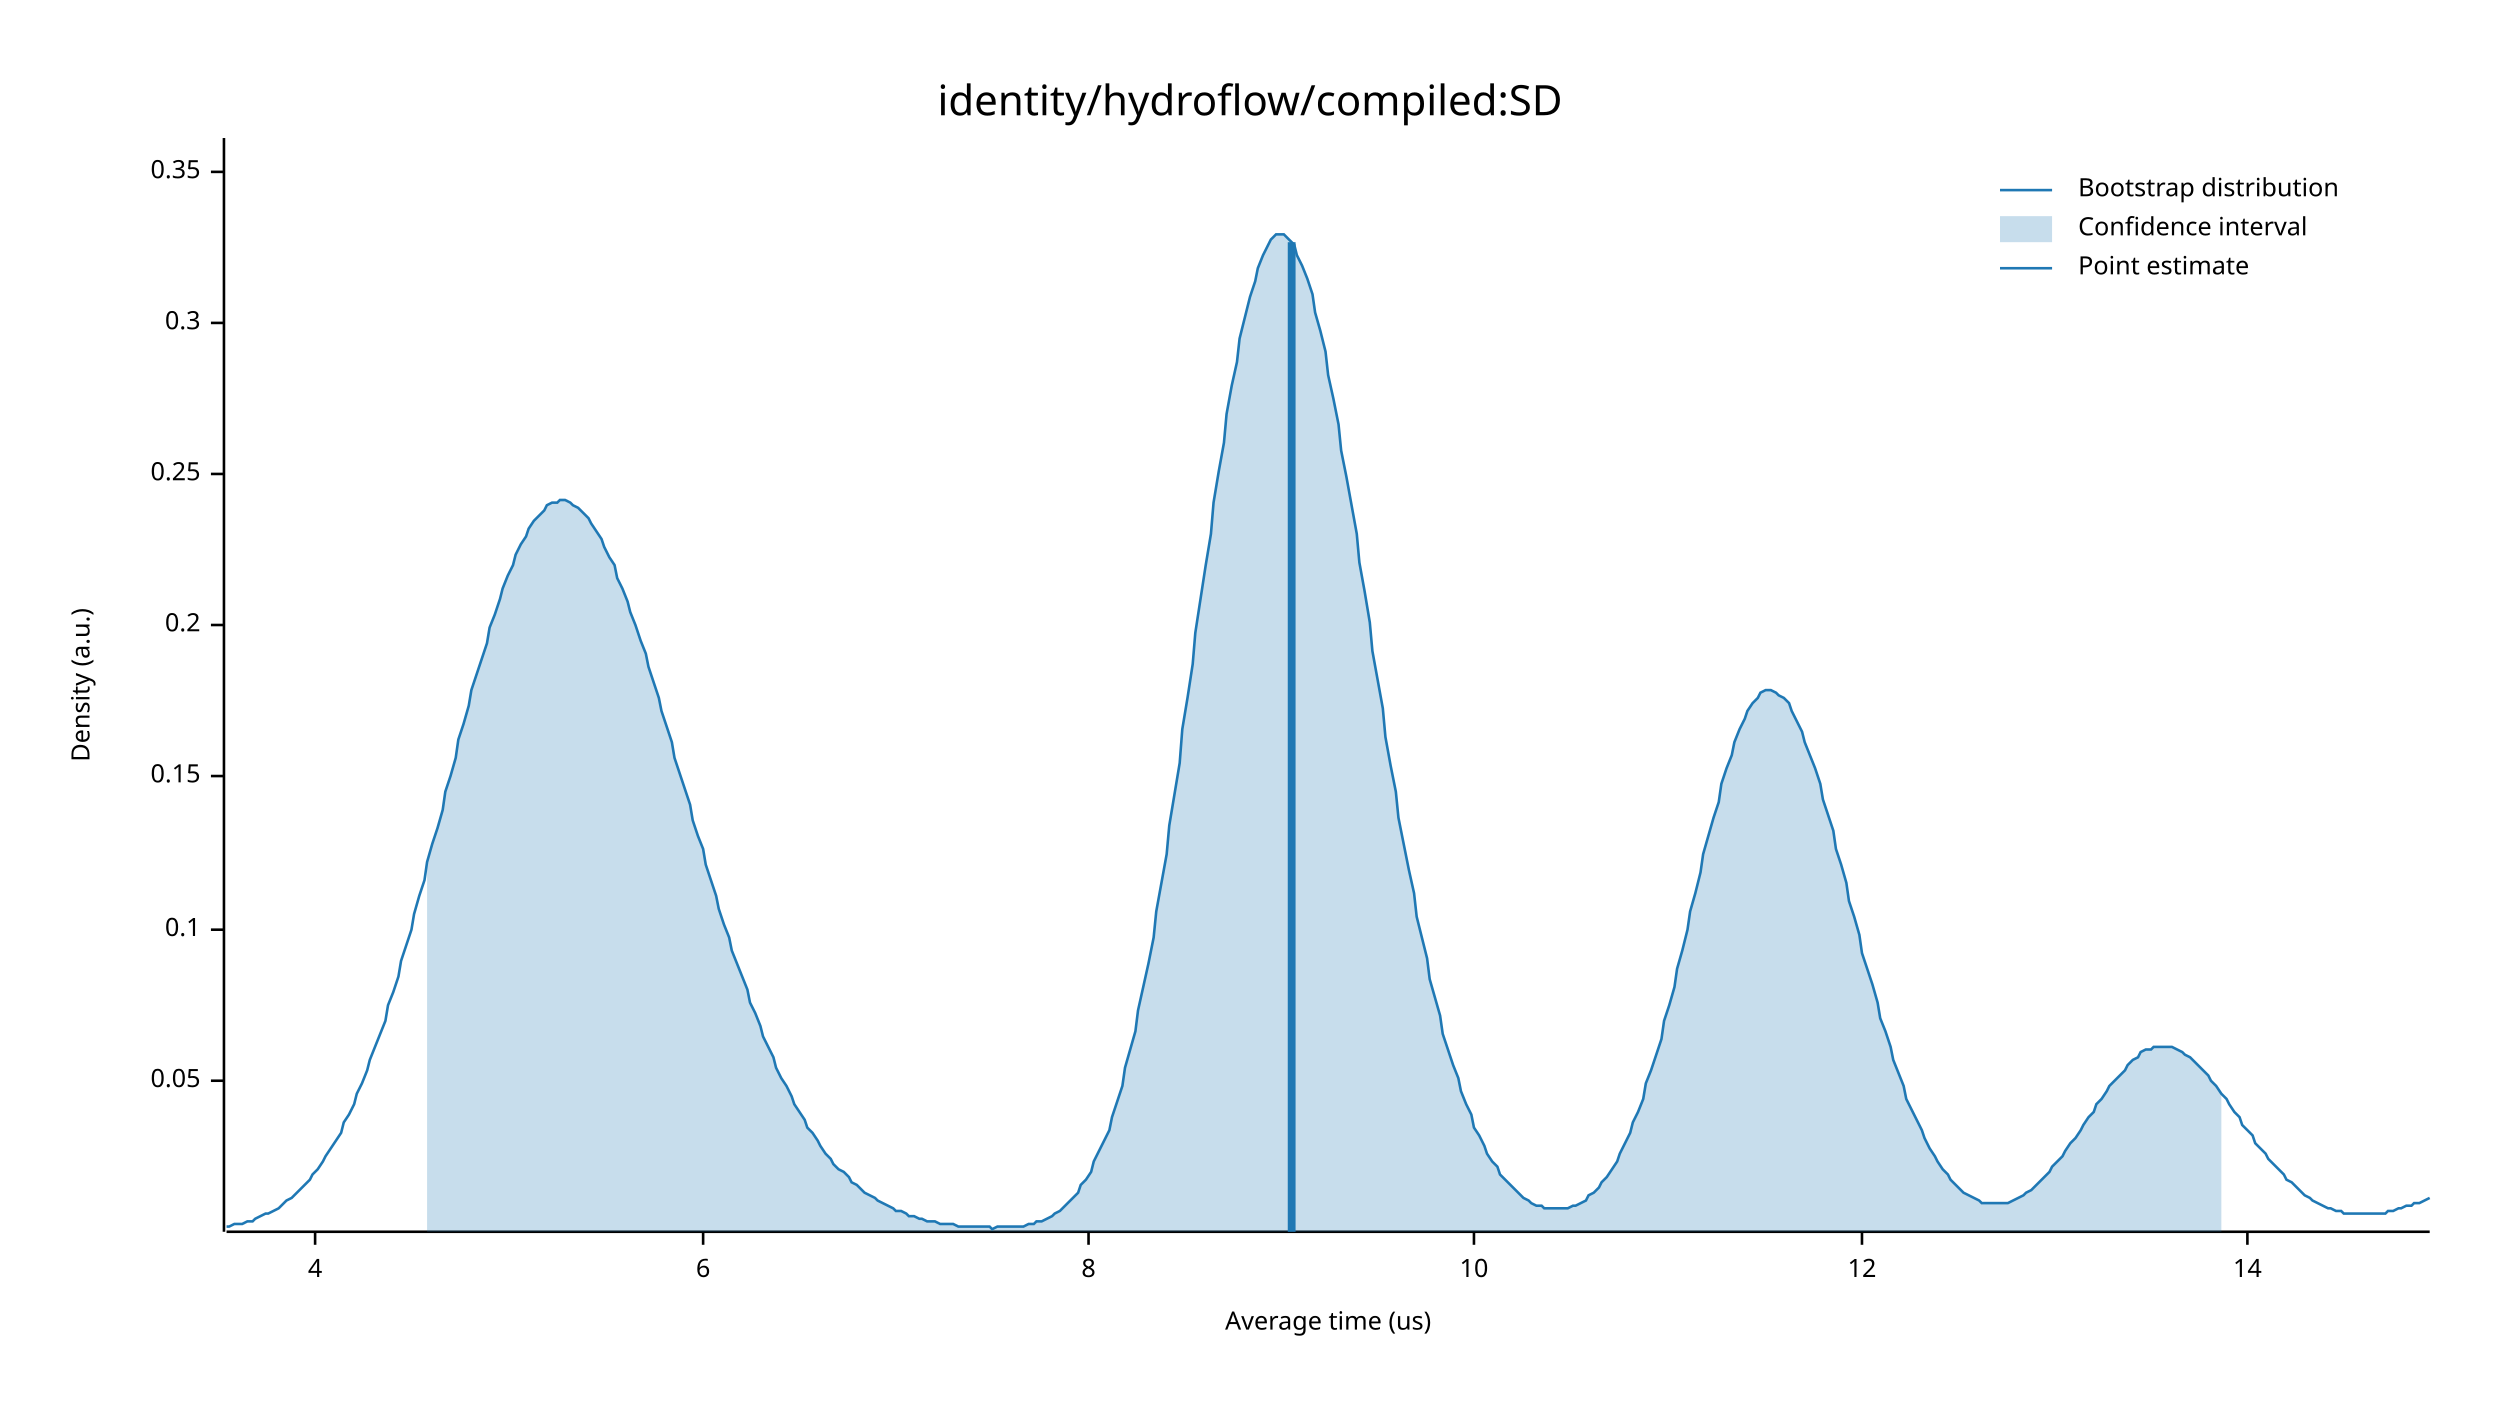
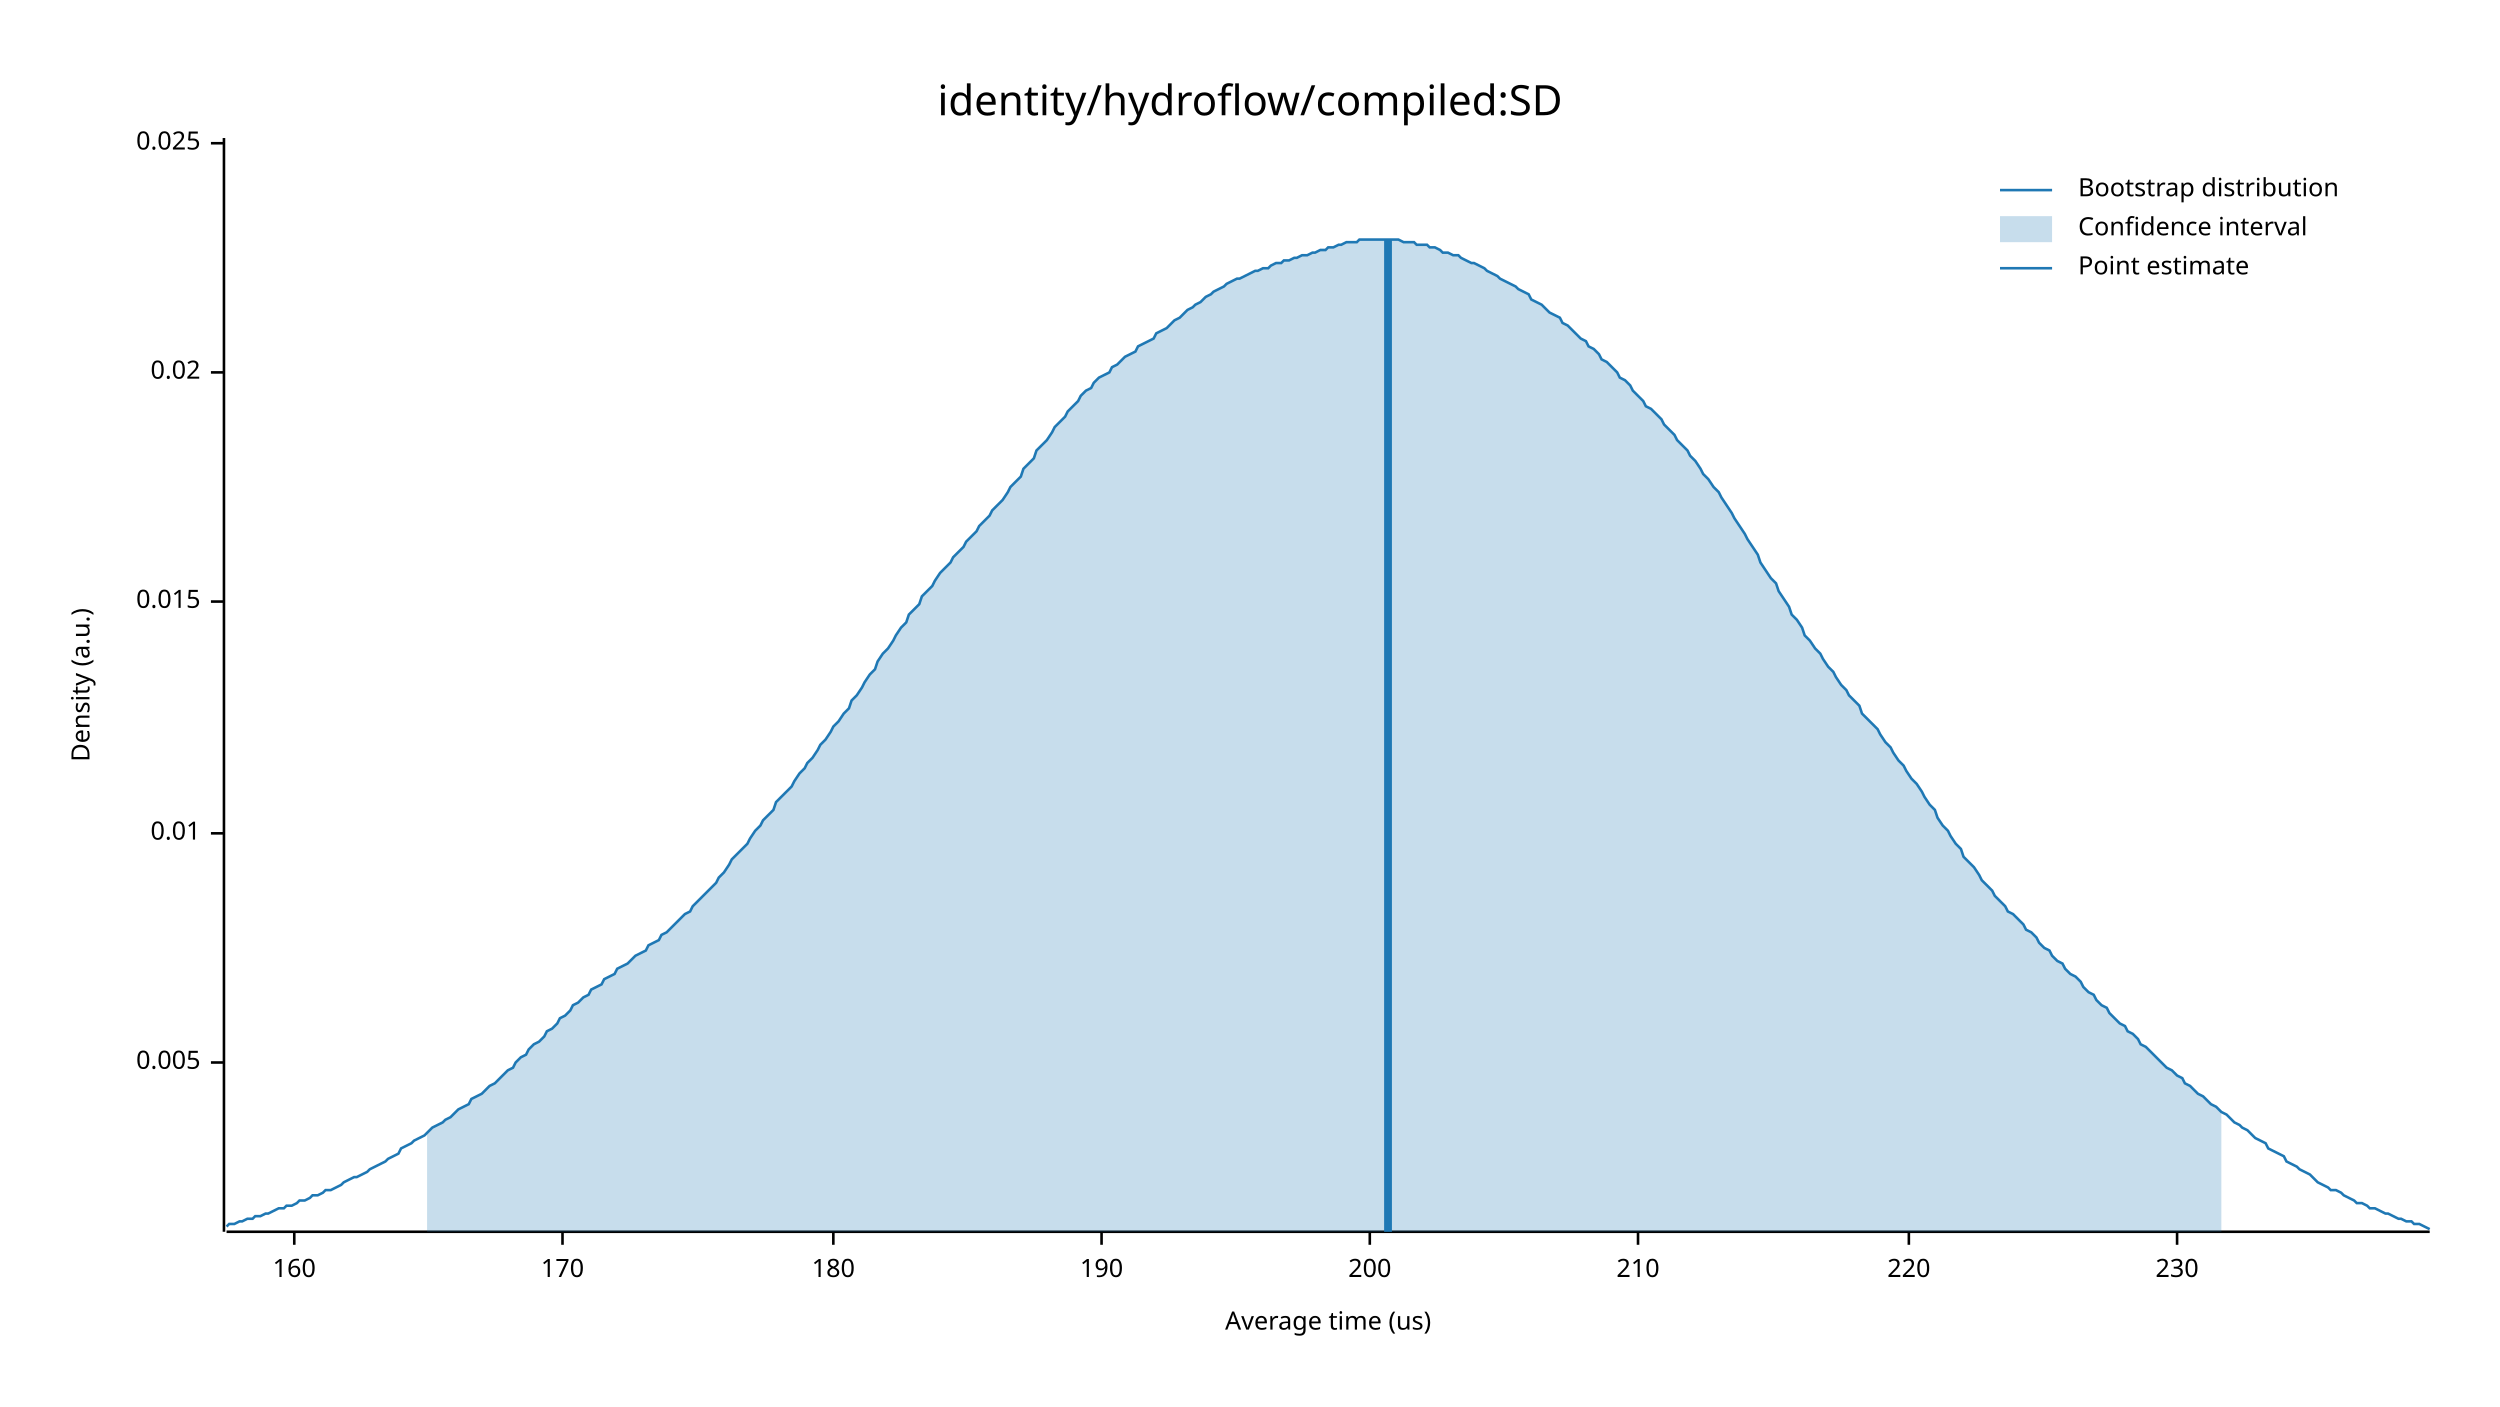
<svg xmlns="http://www.w3.org/2000/svg" width="960" height="540" viewBox="0 0 960 540">
  <text x="480" y="32" dy="0.76em" text-anchor="middle" font-family="sans-serif" font-size="16.129" opacity="1" fill="#000000">
identity/hydroflow/compiled:SD
</text>
  <text x="27" y="263" dy="0.76em" text-anchor="middle" font-family="sans-serif" font-size="9.677" opacity="1" fill="#000000" transform="rotate(270, 27, 263)">
Density (a.u.)
</text>
  <text x="510" y="513" dy="-0.5ex" text-anchor="middle" font-family="sans-serif" font-size="9.677" opacity="1" fill="#000000">
Average time (us)
</text>
  <polyline fill="none" opacity="1" stroke="#000000" stroke-width="1" points="86,53 86,473 " />
-   <text x="77" y="415" dy="0.5ex" text-anchor="end" font-family="sans-serif" font-size="9.677" opacity="1" fill="#000000">
- 0.05
+   <text x="77" y="408" dy="0.5ex" text-anchor="end" font-family="sans-serif" font-size="9.677" opacity="1" fill="#000000">
+ 0.005
</text>
-   <polyline fill="none" opacity="1" stroke="#000000" stroke-width="1" points="81,415 86,415 " />
-   <text x="77" y="357" dy="0.5ex" text-anchor="end" font-family="sans-serif" font-size="9.677" opacity="1" fill="#000000">
- 0.1
+   <polyline fill="none" opacity="1" stroke="#000000" stroke-width="1" points="81,408 86,408 " />
+   <text x="77" y="320" dy="0.5ex" text-anchor="end" font-family="sans-serif" font-size="9.677" opacity="1" fill="#000000">
+ 0.01
</text>
-   <polyline fill="none" opacity="1" stroke="#000000" stroke-width="1" points="81,357 86,357 " />
-   <text x="77" y="298" dy="0.5ex" text-anchor="end" font-family="sans-serif" font-size="9.677" opacity="1" fill="#000000">
- 0.15
+   <polyline fill="none" opacity="1" stroke="#000000" stroke-width="1" points="81,320 86,320 " />
+   <text x="77" y="231" dy="0.5ex" text-anchor="end" font-family="sans-serif" font-size="9.677" opacity="1" fill="#000000">
+ 0.015
</text>
-   <polyline fill="none" opacity="1" stroke="#000000" stroke-width="1" points="81,298 86,298 " />
-   <text x="77" y="240" dy="0.5ex" text-anchor="end" font-family="sans-serif" font-size="9.677" opacity="1" fill="#000000">
- 0.2
+   <polyline fill="none" opacity="1" stroke="#000000" stroke-width="1" points="81,231 86,231 " />
+   <text x="77" y="143" dy="0.5ex" text-anchor="end" font-family="sans-serif" font-size="9.677" opacity="1" fill="#000000">
+ 0.02
</text>
-   <polyline fill="none" opacity="1" stroke="#000000" stroke-width="1" points="81,240 86,240 " />
-   <text x="77" y="182" dy="0.5ex" text-anchor="end" font-family="sans-serif" font-size="9.677" opacity="1" fill="#000000">
- 0.25
+   <polyline fill="none" opacity="1" stroke="#000000" stroke-width="1" points="81,143 86,143 " />
+   <text x="77" y="55" dy="0.5ex" text-anchor="end" font-family="sans-serif" font-size="9.677" opacity="1" fill="#000000">
+ 0.025
</text>
-   <polyline fill="none" opacity="1" stroke="#000000" stroke-width="1" points="81,182 86,182 " />
-   <text x="77" y="124" dy="0.5ex" text-anchor="end" font-family="sans-serif" font-size="9.677" opacity="1" fill="#000000">
- 0.3
+   <polyline fill="none" opacity="1" stroke="#000000" stroke-width="1" points="81,55 86,55 " />
+   <polyline fill="none" opacity="1" stroke="#000000" stroke-width="1" points="87,473 933,473 " />
+   <text x="113" y="483" dy="0.76em" text-anchor="middle" font-family="sans-serif" font-size="9.677" opacity="1" fill="#000000">
+ 160
</text>
-   <polyline fill="none" opacity="1" stroke="#000000" stroke-width="1" points="81,124 86,124 " />
-   <text x="77" y="66" dy="0.5ex" text-anchor="end" font-family="sans-serif" font-size="9.677" opacity="1" fill="#000000">
- 0.35
+   <polyline fill="none" opacity="1" stroke="#000000" stroke-width="1" points="113,473 113,478 " />
+   <text x="216" y="483" dy="0.76em" text-anchor="middle" font-family="sans-serif" font-size="9.677" opacity="1" fill="#000000">
+ 170
</text>
-   <polyline fill="none" opacity="1" stroke="#000000" stroke-width="1" points="81,66 86,66 " />
-   <polyline fill="none" opacity="1" stroke="#000000" stroke-width="1" points="87,473 933,473 " />
-   <text x="121" y="483" dy="0.76em" text-anchor="middle" font-family="sans-serif" font-size="9.677" opacity="1" fill="#000000">
- 4
+   <polyline fill="none" opacity="1" stroke="#000000" stroke-width="1" points="216,473 216,478 " />
+   <text x="320" y="483" dy="0.76em" text-anchor="middle" font-family="sans-serif" font-size="9.677" opacity="1" fill="#000000">
+ 180
</text>
-   <polyline fill="none" opacity="1" stroke="#000000" stroke-width="1" points="121,473 121,478 " />
-   <text x="270" y="483" dy="0.76em" text-anchor="middle" font-family="sans-serif" font-size="9.677" opacity="1" fill="#000000">
- 6
+   <polyline fill="none" opacity="1" stroke="#000000" stroke-width="1" points="320,473 320,478 " />
+   <text x="423" y="483" dy="0.76em" text-anchor="middle" font-family="sans-serif" font-size="9.677" opacity="1" fill="#000000">
+ 190
</text>
-   <polyline fill="none" opacity="1" stroke="#000000" stroke-width="1" points="270,473 270,478 " />
-   <text x="418" y="483" dy="0.76em" text-anchor="middle" font-family="sans-serif" font-size="9.677" opacity="1" fill="#000000">
- 8
+   <polyline fill="none" opacity="1" stroke="#000000" stroke-width="1" points="423,473 423,478 " />
+   <text x="526" y="483" dy="0.76em" text-anchor="middle" font-family="sans-serif" font-size="9.677" opacity="1" fill="#000000">
+ 200
</text>
-   <polyline fill="none" opacity="1" stroke="#000000" stroke-width="1" points="418,473 418,478 " />
-   <text x="566" y="483" dy="0.76em" text-anchor="middle" font-family="sans-serif" font-size="9.677" opacity="1" fill="#000000">
- 10
+   <polyline fill="none" opacity="1" stroke="#000000" stroke-width="1" points="526,473 526,478 " />
+   <text x="629" y="483" dy="0.76em" text-anchor="middle" font-family="sans-serif" font-size="9.677" opacity="1" fill="#000000">
+ 210
</text>
-   <polyline fill="none" opacity="1" stroke="#000000" stroke-width="1" points="566,473 566,478 " />
-   <text x="715" y="483" dy="0.76em" text-anchor="middle" font-family="sans-serif" font-size="9.677" opacity="1" fill="#000000">
- 12
+   <polyline fill="none" opacity="1" stroke="#000000" stroke-width="1" points="629,473 629,478 " />
+   <text x="733" y="483" dy="0.76em" text-anchor="middle" font-family="sans-serif" font-size="9.677" opacity="1" fill="#000000">
+ 220
</text>
-   <polyline fill="none" opacity="1" stroke="#000000" stroke-width="1" points="715,473 715,478 " />
-   <text x="863" y="483" dy="0.76em" text-anchor="middle" font-family="sans-serif" font-size="9.677" opacity="1" fill="#000000">
- 14
+   <polyline fill="none" opacity="1" stroke="#000000" stroke-width="1" points="733,473 733,478 " />
+   <text x="836" y="483" dy="0.76em" text-anchor="middle" font-family="sans-serif" font-size="9.677" opacity="1" fill="#000000">
+ 230
</text>
-   <polyline fill="none" opacity="1" stroke="#000000" stroke-width="1" points="863,473 863,478 " />
-   <polyline fill="none" opacity="1" stroke="#1F78B4" stroke-width="1" points="87,471 88,471 90,470 92,470 93,470 95,469 97,469 98,468 100,467 102,466 103,466 105,465 107,464 109,462 110,461 112,460 114,458 115,457 117,455 119,453 120,451 122,449 124,446 125,444 127,441 129,438 131,435 132,431 134,428 136,424 137,420 139,416 141,411 142,407 144,402 146,397 148,392 149,386 151,381 153,375 154,369 156,363 158,357 159,351 161,344 163,338 164,331 166,324 168,318 170,311 171,304 173,298 175,291 176,284 178,278 180,271 181,265 183,259 185,253 187,247 188,241 190,236 192,230 193,226 195,221 197,217 198,213 200,209 202,206 203,203 205,200 207,198 209,196 210,194 212,193 214,193 215,192 217,192 219,193 220,194 222,195 224,197 226,199 227,201 229,204 231,207 232,210 234,214 236,217 237,222 239,226 241,231 242,235 244,240 246,246 248,251 249,256 251,262 253,268 254,273 256,279 258,285 259,291 261,297 263,303 265,309 266,315 268,321 270,326 271,332 273,338 275,344 276,349 278,355 280,360 281,365 283,370 285,375 287,380 288,385 290,389 292,394 293,398 295,402 297,406 298,410 300,414 302,417 304,421 305,424 307,427 309,430 310,433 312,435 314,438 315,440 317,443 319,445 320,447 322,449 324,450 326,452 327,454 329,455 331,457 332,458 334,459 336,460 337,461 339,462 341,463 343,464 344,465 346,465 348,466 349,467 351,467 353,468 354,468 356,469 358,469 359,469 361,470 363,470 365,470 366,470 368,471 370,471 371,471 373,471 375,471 376,471 378,471 380,471 381,472 383,471 385,471 387,471 388,471 390,471 392,471 393,471 395,470 397,470 398,469 400,469 402,468 404,467 405,466 407,465 409,463 410,462 412,460 414,458 415,455 417,453 419,450 420,446 422,442 424,438 426,434 427,429 429,423 431,417 432,410 434,403 436,396 437,388 439,379 441,370 443,360 444,350 446,339 448,328 449,317 451,305 453,293 454,280 456,268 458,255 459,243 461,230 463,217 465,205 466,193 468,181 470,170 471,159 473,148 475,139 476,130 478,122 480,114 482,108 483,103 485,98 487,94 488,92 490,90 492,90 493,90 495,92 497,94 498,98 500,102 502,107 504,113 505,120 507,127 509,135 510,144 512,153 514,163 515,173 517,183 519,194 521,205 522,216 524,227 526,239 527,250 529,261 531,272 532,283 534,294 536,304 537,314 539,324 541,334 543,343 544,352 546,360 548,368 549,376 551,383 553,390 554,397 556,403 558,409 560,414 561,419 563,424 565,428 566,433 568,436 570,440 571,443 573,446 575,448 576,451 578,453 580,455 582,457 583,458 585,460 587,461 588,462 590,463 592,463 593,464 595,464 597,464 599,464 600,464 602,464 604,463 605,463 607,462 609,461 610,459 612,458 614,456 615,454 617,452 619,449 621,446 622,443 624,439 626,435 627,431 629,427 631,422 632,416 634,411 636,405 638,399 639,392 641,386 643,379 644,372 646,365 648,357 649,350 651,343 653,335 654,328 656,321 658,314 660,308 661,301 663,295 665,290 666,285 668,280 670,276 671,273 673,270 675,268 676,266 678,265 680,265 682,266 683,267 685,268 687,270 688,273 690,277 692,281 693,285 695,290 697,295 699,301 700,307 702,313 704,319 705,326 707,332 709,339 710,346 712,352 714,359 715,366 717,372 719,378 721,385 722,391 724,396 726,402 727,407 729,412 731,417 732,422 734,426 736,430 738,434 739,437 741,441 743,444 744,446 746,449 748,451 749,453 751,455 753,457 754,458 756,459 758,460 760,461 761,462 763,462 765,462 766,462 768,462 770,462 771,462 773,461 775,460 777,459 778,458 780,457 782,455 783,454 785,452 787,450 788,448 790,446 792,444 793,442 795,439 797,437 799,434 800,432 802,429 804,427 805,424 807,422 809,419 810,417 812,415 814,413 816,411 817,409 819,407 821,406 822,404 824,403 826,403 827,402 829,402 831,402 832,402 834,402 836,403 838,404 839,405 841,406 843,408 844,409 846,411 848,413 849,415 851,417 853,420 855,422 856,424 858,427 860,429 861,432 863,434 865,436 866,439 868,441 870,443 871,445 873,447 875,449 877,451 878,453 880,454 882,456 883,457 885,459 887,460 888,461 890,462 892,463 894,464 895,464 897,465 899,465 900,466 902,466 904,466 905,466 907,466 909,466 910,466 912,466 914,466 916,466 917,465 919,465 921,464 922,464 924,463 926,463 927,462 929,462 931,461 933,460 " />
-   <polygon opacity="0.25" fill="#1F78B4" points="164,331 166,324 168,318 170,311 171,304 173,298 175,291 176,284 178,278 180,271 181,265 183,259 185,253 187,247 188,241 190,236 192,230 193,226 195,221 197,217 198,213 200,209 202,206 203,203 205,200 207,198 209,196 210,194 212,193 214,193 215,192 217,192 219,193 220,194 222,195 224,197 226,199 227,201 229,204 231,207 232,210 234,214 236,217 237,222 239,226 241,231 242,235 244,240 246,246 248,251 249,256 251,262 253,268 254,273 256,279 258,285 259,291 261,297 263,303 265,309 266,315 268,321 270,326 271,332 273,338 275,344 276,349 278,355 280,360 281,365 283,370 285,375 287,380 288,385 290,389 292,394 293,398 295,402 297,406 298,410 300,414 302,417 304,421 305,424 307,427 309,430 310,433 312,435 314,438 315,440 317,443 319,445 320,447 322,449 324,450 326,452 327,454 329,455 331,457 332,458 334,459 336,460 337,461 339,462 341,463 343,464 344,465 346,465 348,466 349,467 351,467 353,468 354,468 356,469 358,469 359,469 361,470 363,470 365,470 366,470 368,471 370,471 371,471 373,471 375,471 376,471 378,471 380,471 381,472 383,471 385,471 387,471 388,471 390,471 392,471 393,471 395,470 397,470 398,469 400,469 402,468 404,467 405,466 407,465 409,463 410,462 412,460 414,458 415,455 417,453 419,450 420,446 422,442 424,438 426,434 427,429 429,423 431,417 432,410 434,403 436,396 437,388 439,379 441,370 443,360 444,350 446,339 448,328 449,317 451,305 453,293 454,280 456,268 458,255 459,243 461,230 463,217 465,205 466,193 468,181 470,170 471,159 473,148 475,139 476,130 478,122 480,114 482,108 483,103 485,98 487,94 488,92 490,90 492,90 493,90 495,92 497,94 498,98 500,102 502,107 504,113 505,120 507,127 509,135 510,144 512,153 514,163 515,173 517,183 519,194 521,205 522,216 524,227 526,239 527,250 529,261 531,272 532,283 534,294 536,304 537,314 539,324 541,334 543,343 544,352 546,360 548,368 549,376 551,383 553,390 554,397 556,403 558,409 560,414 561,419 563,424 565,428 566,433 568,436 570,440 571,443 573,446 575,448 576,451 578,453 580,455 582,457 583,458 585,460 587,461 588,462 590,463 592,463 593,464 595,464 597,464 599,464 600,464 602,464 604,463 605,463 607,462 609,461 610,459 612,458 614,456 615,454 617,452 619,449 621,446 622,443 624,439 626,435 627,431 629,427 631,422 632,416 634,411 636,405 638,399 639,392 641,386 643,379 644,372 646,365 648,357 649,350 651,343 653,335 654,328 656,321 658,314 660,308 661,301 663,295 665,290 666,285 668,280 670,276 671,273 673,270 675,268 676,266 678,265 680,265 682,266 683,267 685,268 687,270 688,273 690,277 692,281 693,285 695,290 697,295 699,301 700,307 702,313 704,319 705,326 707,332 709,339 710,346 712,352 714,359 715,366 717,372 719,378 721,385 722,391 724,396 726,402 727,407 729,412 731,417 732,422 734,426 736,430 738,434 739,437 741,441 743,444 744,446 746,449 748,451 749,453 751,455 753,457 754,458 756,459 758,460 760,461 761,462 763,462 765,462 766,462 768,462 770,462 771,462 773,461 775,460 777,459 778,458 780,457 782,455 783,454 785,452 787,450 788,448 790,446 792,444 793,442 795,439 797,437 799,434 800,432 802,429 804,427 805,424 807,422 809,419 810,417 812,415 814,413 816,411 817,409 819,407 821,406 822,404 824,403 826,403 827,402 829,402 831,402 832,402 834,402 836,403 838,404 839,405 841,406 843,408 844,409 846,411 848,413 849,415 851,417 853,420 853,473 164,473 " />
-   <polyline fill="none" opacity="1" stroke="#1F78B4" stroke-width="3" points="496,473 496,93 " />
+   <polyline fill="none" opacity="1" stroke="#000000" stroke-width="1" points="836,473 836,478 " />
+   <polyline fill="none" opacity="1" stroke="#1F78B4" stroke-width="1" points="87,471 88,470 90,470 92,469 93,469 95,468 97,468 98,467 100,467 102,466 103,466 105,465 107,464 109,464 110,463 112,463 114,462 115,461 117,461 119,460 120,459 122,459 124,458 125,457 127,457 129,456 131,455 132,454 134,453 136,452 137,452 139,451 141,450 142,449 144,448 146,447 148,446 149,445 151,444 153,443 154,441 156,440 158,439 159,438 161,437 163,436 164,435 166,433 168,432 170,431 171,430 173,429 175,427 176,426 178,425 180,424 181,422 183,421 185,420 187,418 188,417 190,416 192,414 193,413 195,411 197,410 198,408 200,406 202,405 203,403 205,401 207,400 209,398 210,396 212,395 214,393 215,391 217,390 219,388 220,386 222,385 224,383 226,382 227,380 229,379 231,378 232,376 234,375 236,374 237,372 239,371 241,370 242,369 244,367 246,366 248,365 249,363 251,362 253,361 254,359 256,358 258,356 259,355 261,353 263,351 265,350 266,348 268,346 270,344 271,343 273,341 275,339 276,337 278,335 280,332 281,330 283,328 285,326 287,324 288,322 290,319 292,317 293,315 295,313 297,311 298,308 300,306 302,304 304,302 305,300 307,297 309,295 310,293 312,291 314,288 315,286 317,284 319,281 320,279 322,277 324,274 326,272 327,269 329,267 331,264 332,262 334,259 336,257 337,254 339,251 341,249 343,246 344,244 346,241 348,239 349,236 351,234 353,232 354,229 356,227 358,225 359,223 361,220 363,218 365,216 366,214 368,212 370,210 371,208 373,206 375,204 376,202 378,200 380,198 381,196 383,194 385,192 387,189 388,187 390,185 392,183 393,180 395,178 397,176 398,173 400,171 402,169 404,166 405,164 407,162 409,160 410,158 412,156 414,154 415,152 417,150 419,149 420,147 422,145 424,144 426,143 427,141 429,140 431,138 432,137 434,136 436,135 437,133 439,132 441,131 443,130 444,128 446,127 448,126 449,125 451,123 453,122 454,121 456,119 458,118 459,117 461,116 463,114 465,113 466,112 468,111 470,110 471,109 473,108 475,107 476,107 478,106 480,105 482,104 483,104 485,103 487,103 488,102 490,101 492,101 493,100 495,100 497,99 498,99 500,98 502,98 504,97 505,97 507,96 509,96 510,95 512,95 514,94 515,94 517,93 519,93 521,93 522,92 524,92 526,92 527,92 529,92 531,92 532,92 534,92 536,92 537,92 539,93 541,93 543,93 544,94 546,94 548,94 549,95 551,95 553,96 554,97 556,97 558,98 560,98 561,99 563,100 565,101 566,101 568,102 570,103 571,104 573,105 575,106 576,107 578,108 580,109 582,110 583,111 585,112 587,113 588,115 590,116 592,117 593,118 595,120 597,121 599,122 600,124 602,125 604,127 605,128 607,130 609,131 610,133 612,134 614,136 615,138 617,139 619,141 621,143 622,145 624,146 626,148 627,150 629,152 631,154 632,156 634,157 636,159 638,161 639,163 641,165 643,167 644,169 646,171 648,173 649,175 651,177 653,180 654,182 656,184 658,187 660,189 661,191 663,194 665,197 666,199 668,202 670,205 671,207 673,210 675,213 676,216 678,219 680,222 682,224 683,227 685,230 687,233 688,236 690,238 692,241 693,244 695,246 697,249 699,251 700,253 702,256 704,258 705,260 707,263 709,265 710,267 712,269 714,271 715,274 717,276 719,278 721,280 722,282 724,285 726,287 727,289 729,292 731,294 732,296 734,299 736,301 738,304 739,306 741,309 743,311 744,314 746,317 748,319 749,321 751,324 753,326 754,329 756,331 758,333 760,336 761,338 763,340 765,342 766,344 768,346 770,348 771,350 773,351 775,353 777,355 778,357 780,358 782,360 783,362 785,364 787,365 788,367 790,369 792,370 793,372 795,374 797,375 799,377 800,379 802,381 804,382 805,384 807,386 809,387 810,389 812,391 814,393 816,394 817,396 819,397 821,399 822,401 824,402 826,404 827,405 829,407 831,409 832,410 834,411 836,413 838,414 839,416 841,417 843,419 844,420 846,421 848,423 849,424 851,425 853,427 855,428 856,429 858,431 860,432 861,433 863,434 865,436 866,437 868,438 870,439 871,441 873,442 875,443 877,444 878,446 880,447 882,448 883,449 885,450 887,451 888,452 890,454 892,455 894,456 895,457 897,457 899,458 900,459 902,460 904,461 905,462 907,462 909,463 910,464 912,464 914,465 916,466 917,466 919,467 921,468 922,468 924,469 926,469 927,470 929,470 931,471 933,472 " />
+   <polygon opacity="0.25" fill="#1F78B4" points="164,435 166,433 168,432 170,431 171,430 173,429 175,427 176,426 178,425 180,424 181,422 183,421 185,420 187,418 188,417 190,416 192,414 193,413 195,411 197,410 198,408 200,406 202,405 203,403 205,401 207,400 209,398 210,396 212,395 214,393 215,391 217,390 219,388 220,386 222,385 224,383 226,382 227,380 229,379 231,378 232,376 234,375 236,374 237,372 239,371 241,370 242,369 244,367 246,366 248,365 249,363 251,362 253,361 254,359 256,358 258,356 259,355 261,353 263,351 265,350 266,348 268,346 270,344 271,343 273,341 275,339 276,337 278,335 280,332 281,330 283,328 285,326 287,324 288,322 290,319 292,317 293,315 295,313 297,311 298,308 300,306 302,304 304,302 305,300 307,297 309,295 310,293 312,291 314,288 315,286 317,284 319,281 320,279 322,277 324,274 326,272 327,269 329,267 331,264 332,262 334,259 336,257 337,254 339,251 341,249 343,246 344,244 346,241 348,239 349,236 351,234 353,232 354,229 356,227 358,225 359,223 361,220 363,218 365,216 366,214 368,212 370,210 371,208 373,206 375,204 376,202 378,200 380,198 381,196 383,194 385,192 387,189 388,187 390,185 392,183 393,180 395,178 397,176 398,173 400,171 402,169 404,166 405,164 407,162 409,160 410,158 412,156 414,154 415,152 417,150 419,149 420,147 422,145 424,144 426,143 427,141 429,140 431,138 432,137 434,136 436,135 437,133 439,132 441,131 443,130 444,128 446,127 448,126 449,125 451,123 453,122 454,121 456,119 458,118 459,117 461,116 463,114 465,113 466,112 468,111 470,110 471,109 473,108 475,107 476,107 478,106 480,105 482,104 483,104 485,103 487,103 488,102 490,101 492,101 493,100 495,100 497,99 498,99 500,98 502,98 504,97 505,97 507,96 509,96 510,95 512,95 514,94 515,94 517,93 519,93 521,93 522,92 524,92 526,92 527,92 529,92 531,92 532,92 534,92 536,92 537,92 539,93 541,93 543,93 544,94 546,94 548,94 549,95 551,95 553,96 554,97 556,97 558,98 560,98 561,99 563,100 565,101 566,101 568,102 570,103 571,104 573,105 575,106 576,107 578,108 580,109 582,110 583,111 585,112 587,113 588,115 590,116 592,117 593,118 595,120 597,121 599,122 600,124 602,125 604,127 605,128 607,130 609,131 610,133 612,134 614,136 615,138 617,139 619,141 621,143 622,145 624,146 626,148 627,150 629,152 631,154 632,156 634,157 636,159 638,161 639,163 641,165 643,167 644,169 646,171 648,173 649,175 651,177 653,180 654,182 656,184 658,187 660,189 661,191 663,194 665,197 666,199 668,202 670,205 671,207 673,210 675,213 676,216 678,219 680,222 682,224 683,227 685,230 687,233 688,236 690,238 692,241 693,244 695,246 697,249 699,251 700,253 702,256 704,258 705,260 707,263 709,265 710,267 712,269 714,271 715,274 717,276 719,278 721,280 722,282 724,285 726,287 727,289 729,292 731,294 732,296 734,299 736,301 738,304 739,306 741,309 743,311 744,314 746,317 748,319 749,321 751,324 753,326 754,329 756,331 758,333 760,336 761,338 763,340 765,342 766,344 768,346 770,348 771,350 773,351 775,353 777,355 778,357 780,358 782,360 783,362 785,364 787,365 788,367 790,369 792,370 793,372 795,374 797,375 799,377 800,379 802,381 804,382 805,384 807,386 809,387 810,389 812,391 814,393 816,394 817,396 819,397 821,399 822,401 824,402 826,404 827,405 829,407 831,409 832,410 834,411 836,413 838,414 839,416 841,417 843,419 844,420 846,421 848,423 849,424 851,425 853,427 853,473 164,473 " />
+   <polyline fill="none" opacity="1" stroke="#1F78B4" stroke-width="3" points="533,473 533,92 " />
  <text x="798" y="68" dy="0.76em" text-anchor="start" font-family="sans-serif" font-size="9.677" opacity="1" fill="#000000">
Bootstrap distribution
</text>
  <text x="798" y="83" dy="0.76em" text-anchor="start" font-family="sans-serif" font-size="9.677" opacity="1" fill="#000000">
Confidence interval
</text>
  <text x="798" y="98" dy="0.76em" text-anchor="start" font-family="sans-serif" font-size="9.677" opacity="1" fill="#000000">
Point estimate
</text>
  <polyline fill="none" opacity="1" stroke="#1F78B4" stroke-width="1" points="768,73 788,73 " />
  <rect x="768" y="83" width="20" height="10" opacity="0.25" fill="#1F78B4" stroke="none" />
  <polyline fill="none" opacity="1" stroke="#1F78B4" stroke-width="1" points="768,103 788,103 " />
</svg>
